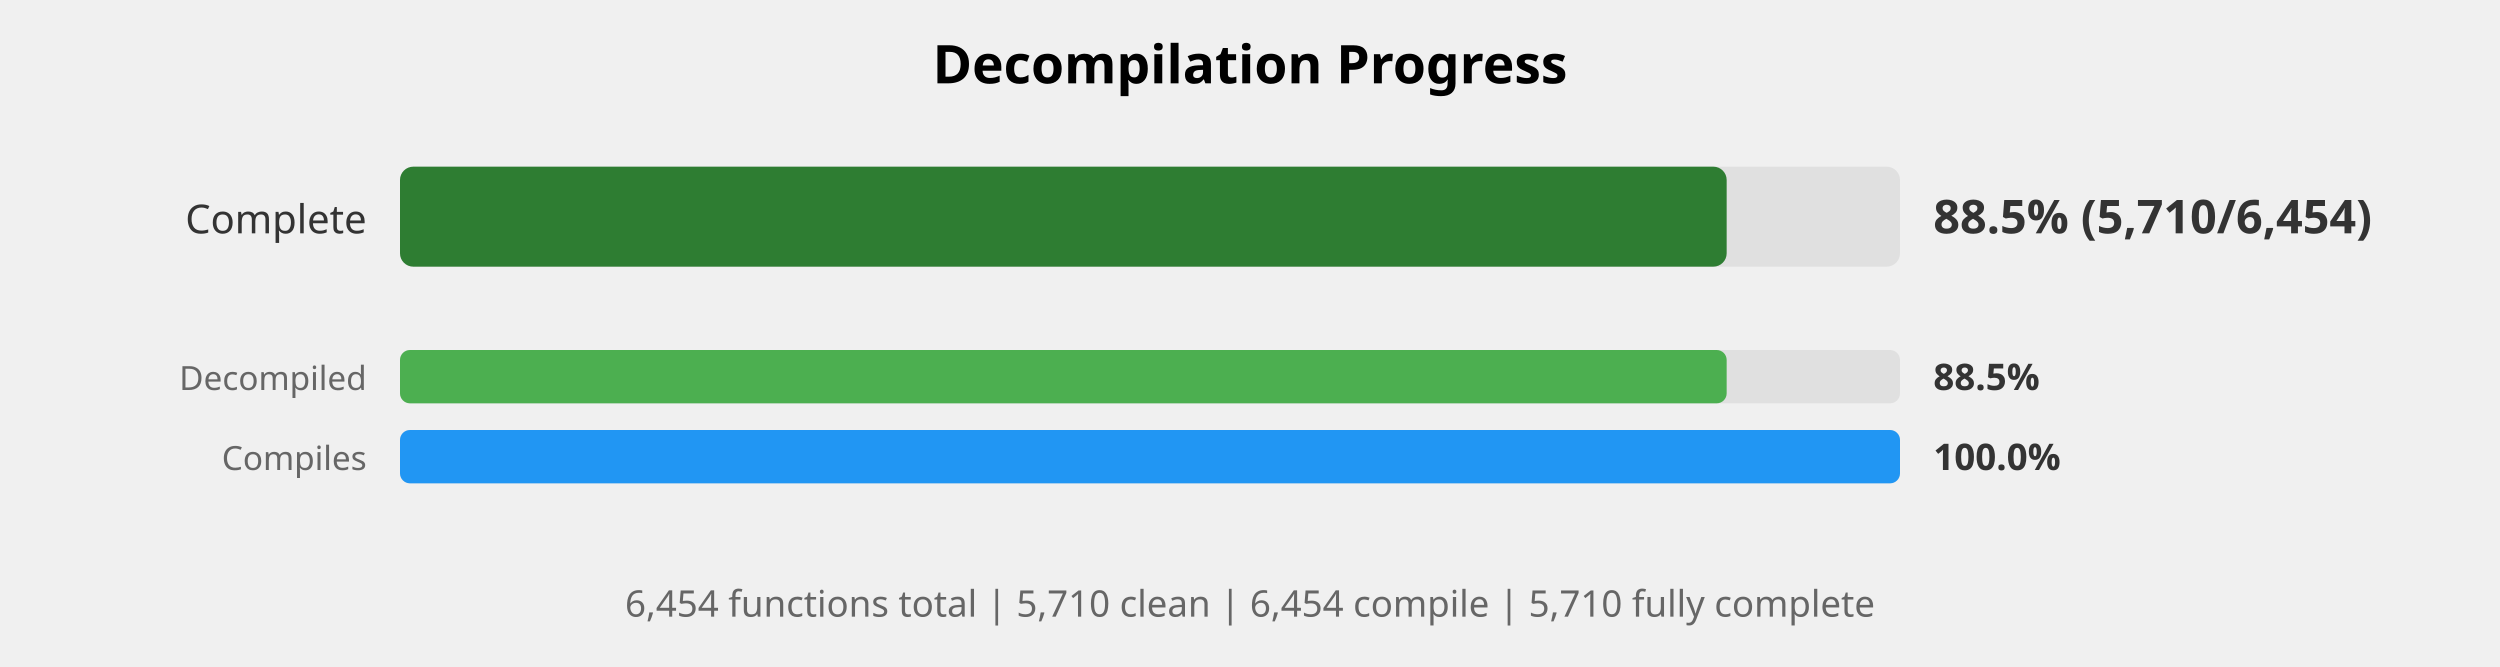
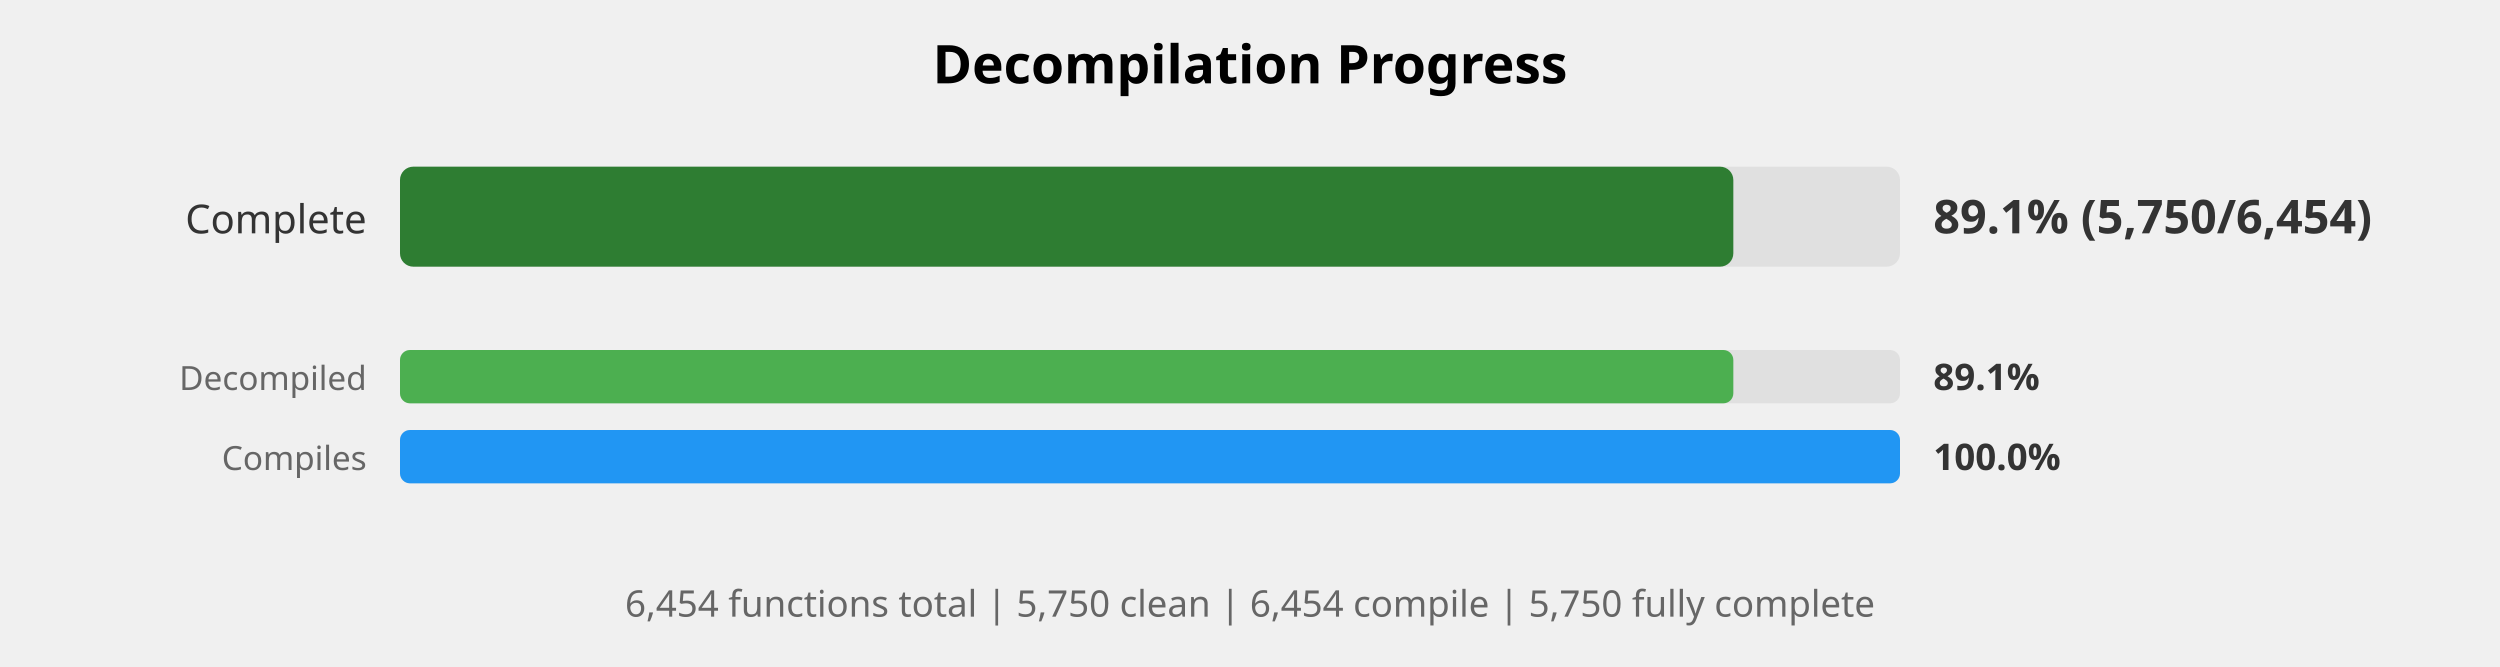
<svg xmlns="http://www.w3.org/2000/svg" width="750" height="200" viewBox="0 0 750 200">
  <style>
    .title { font: bold 16px sans-serif; }
    .label { font: 12px sans-serif; fill: #333; }
    .small-label { font: 10px sans-serif; fill: #666; }
    .percent { font: bold 14px sans-serif; fill: #333; }
    .small-percent { font: bold 11px sans-serif; fill: #333; }
    .summary { font: 11px sans-serif; fill: #666; }
  </style>
  <rect width="100%%" height="100%%" fill="white" />
  <text x="375" y="25" class="title" text-anchor="middle">Decompilation Progress</text>
  <text x="110" y="70" class="label" text-anchor="end">Complete</text>
  <rect x="120" y="50" width="450" height="30" fill="#E0E0E0" rx="4" />
-   <rect x="120" y="50" width="398" height="30" fill="#2E7D32" rx="4" />
-   <text x="580" y="70" class="percent">88.5% (5,710/6,454)</text>
+   <rect x="120" y="50" width="400" height="30" fill="#2E7D32" rx="4" />
+   <text x="580" y="70" class="percent">89.1% (5,750/6,454)</text>
  <text x="110" y="117" class="small-label" text-anchor="end">Decompiled</text>
  <rect x="120" y="105" width="450" height="16" fill="#E0E0E0" rx="3" />
-   <rect x="120" y="105" width="398" height="16" fill="#4CAF50" rx="3" />
-   <text x="580" y="117" class="small-percent">88.5%</text>
+   <rect x="120" y="105" width="400" height="16" fill="#4CAF50" rx="3" />
+   <text x="580" y="117" class="small-percent">89.1%</text>
  <text x="110" y="141" class="small-label" text-anchor="end">Compiles</text>
  <rect x="120" y="129" width="450" height="16" fill="#E0E0E0" rx="3" />
  <rect x="120" y="129" width="450" height="16" fill="#2196F3" rx="3" />
  <text x="580" y="141" class="small-percent">100.0%</text>
  <text x="375" y="185" class="summary" text-anchor="middle">
-     6,454 functions total | 5,710 clean | 6,454 compile | 5,710 fully complete
+     6,454 functions total | 5,750 clean | 6,454 compile | 5,750 fully complete
  </text>
</svg>
